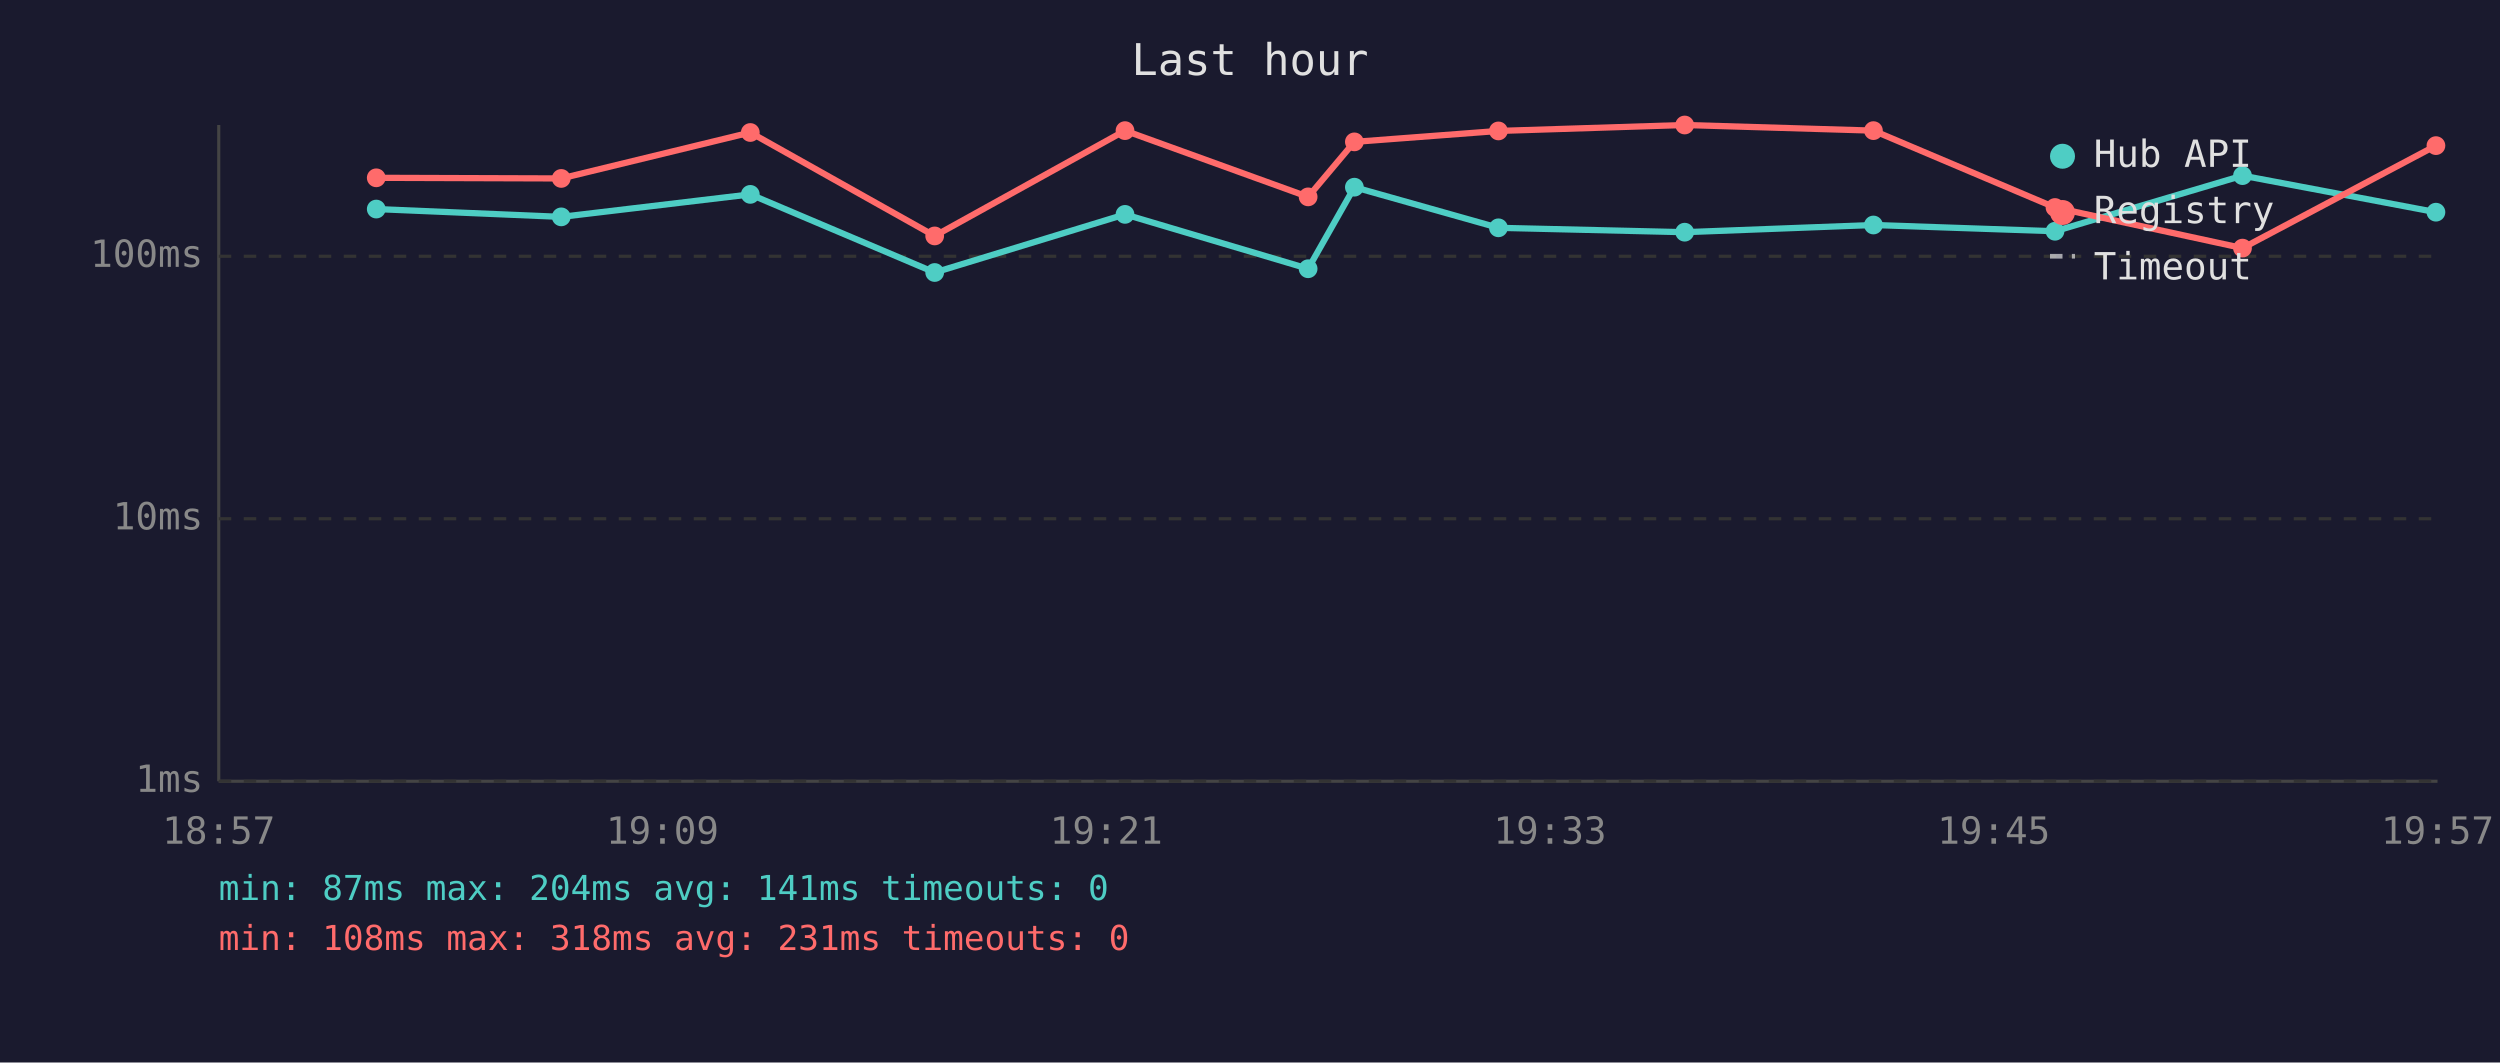
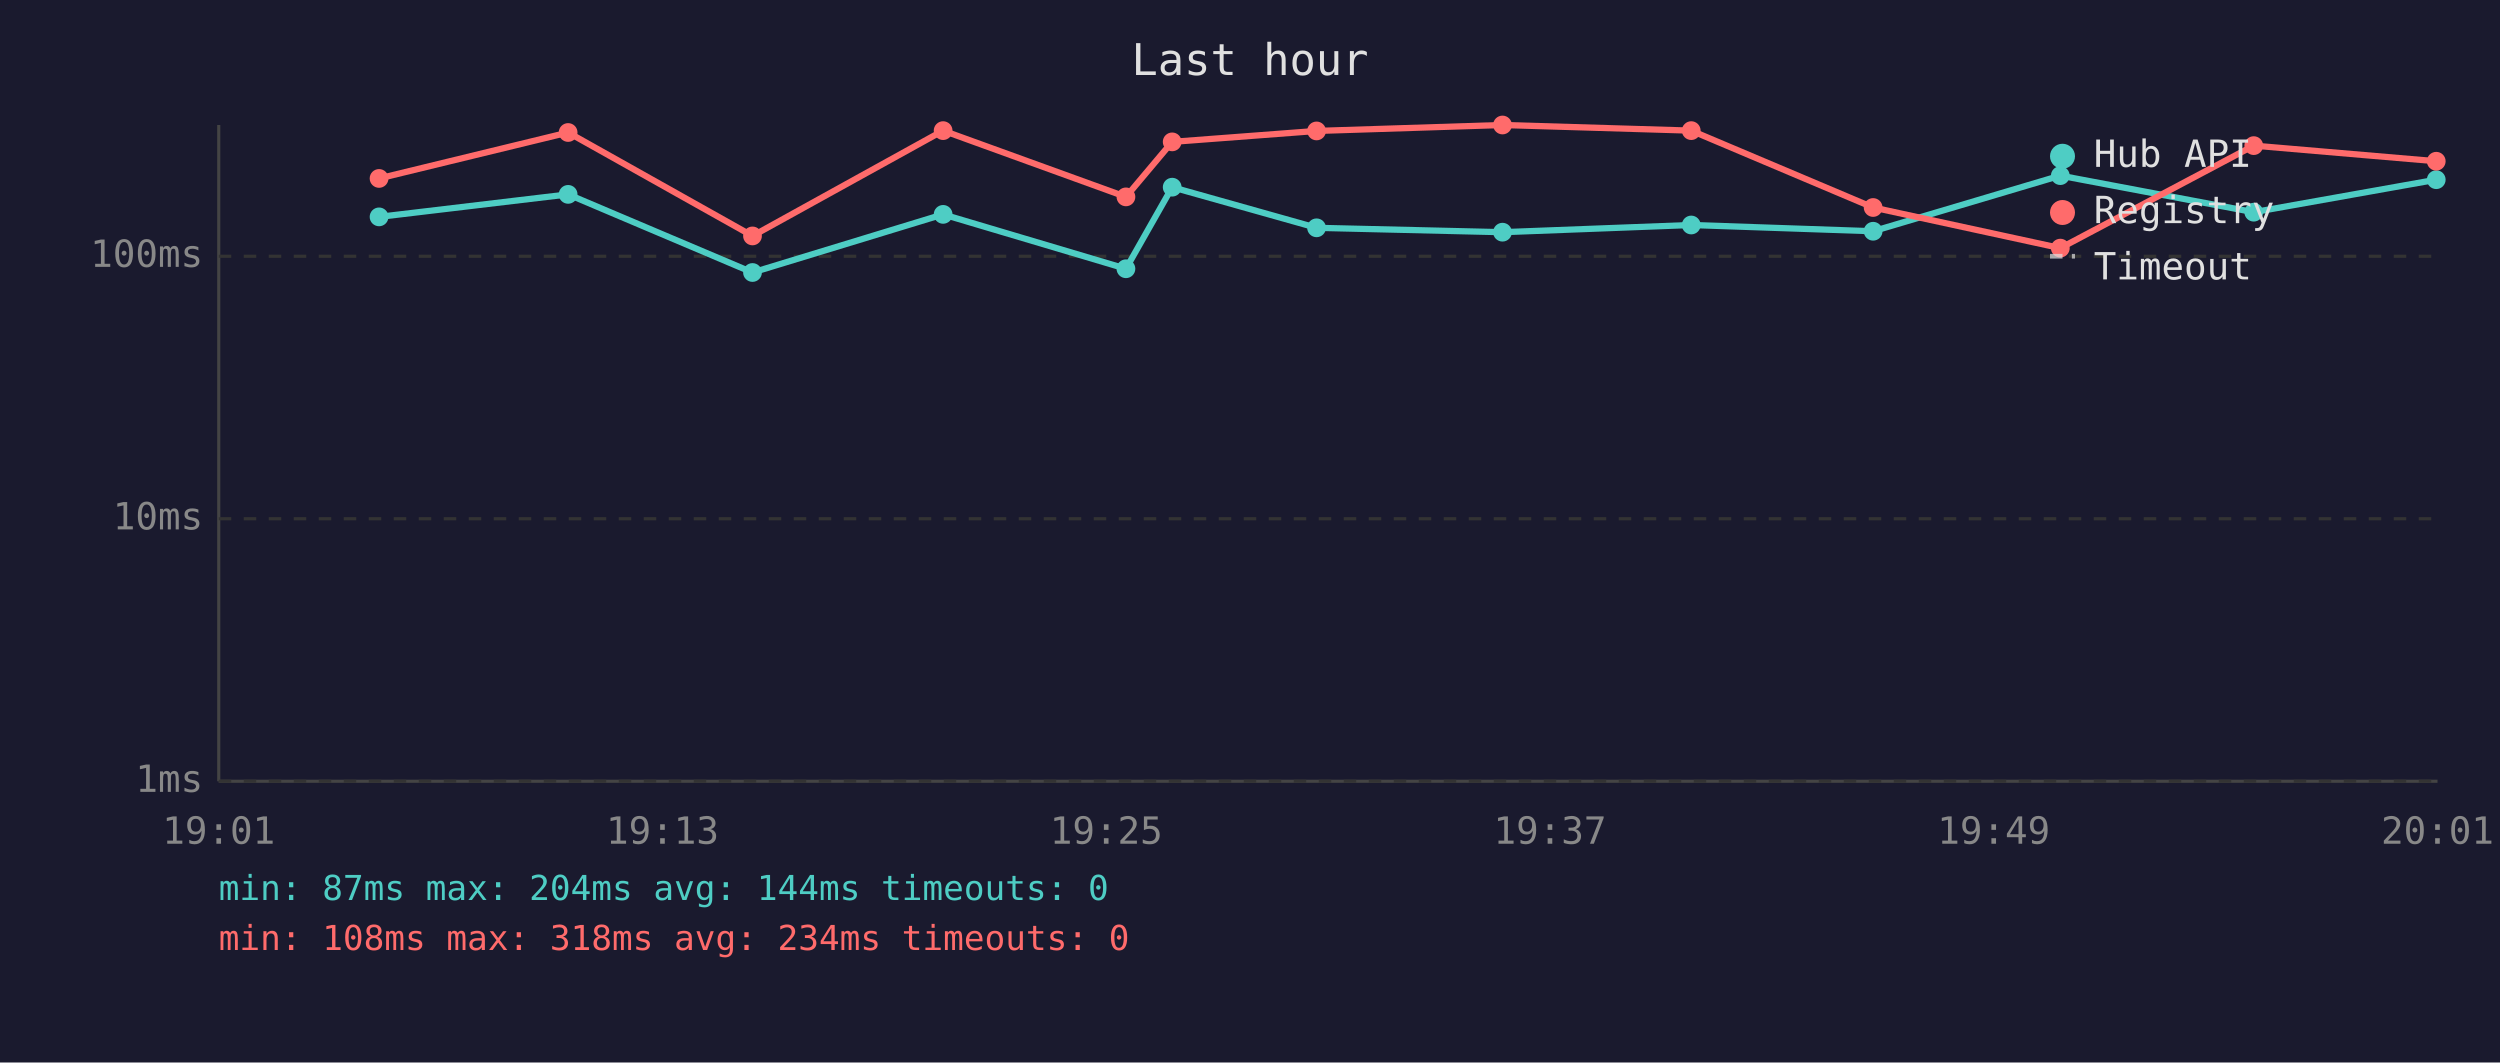
<svg xmlns="http://www.w3.org/2000/svg" viewBox="0 0 800 340" font-family="monospace" font-size="12">
  <rect width="800" height="340" fill="#1a1a2e" />
  <text x="400" y="24" fill="#e0e0e0" font-size="14" text-anchor="middle">Last hour</text>
  <line x1="70" y1="40" x2="70" y2="250" stroke="#444" stroke-width="1" />
  <line x1="70" y1="250" x2="780" y2="250" stroke="#444" stroke-width="1" />
  <line x1="70" y1="250" x2="780" y2="250" stroke="#333" stroke-width="1" stroke-dasharray="4" />
  <text x="65" y="250" fill="#888" text-anchor="end" dominant-baseline="middle">1ms</text>
  <line x1="70" y1="166" x2="780" y2="166" stroke="#333" stroke-width="1" stroke-dasharray="4" />
  <text x="65" y="166" fill="#888" text-anchor="end" dominant-baseline="middle">10ms</text>
  <line x1="70" y1="82" x2="780" y2="82" stroke="#333" stroke-width="1" stroke-dasharray="4" />
  <text x="65" y="82" fill="#888" text-anchor="end" dominant-baseline="middle">100ms</text>
-   <text x="70" y="270" fill="#888" text-anchor="middle">18:57</text>
-   <text x="212" y="270" fill="#888" text-anchor="middle">19:09</text>
-   <text x="354" y="270" fill="#888" text-anchor="middle">19:21</text>
-   <text x="496" y="270" fill="#888" text-anchor="middle">19:33</text>
-   <text x="638" y="270" fill="#888" text-anchor="middle">19:45</text>
-   <text x="780" y="270" fill="#888" text-anchor="middle">19:57</text>
-   <polyline points="120.4,66.9 179.6,69.4 240.1,62.2 299.1,87.2 360.0,68.6 418.6,86.0 433.4,59.9 479.5,72.9 539.1,74.3 599.5,72.0 657.6,74.0 717.6,56.2 779.5,67.9" fill="none" stroke="#4ecdc4" stroke-width="2" opacity="1" />
-   <circle cx="120.4" cy="66.9" r="3" fill="#4ecdc4" />
-   <circle cx="179.6" cy="69.4" r="3" fill="#4ecdc4" />
-   <circle cx="240.1" cy="62.2" r="3" fill="#4ecdc4" />
-   <circle cx="299.1" cy="87.2" r="3" fill="#4ecdc4" />
-   <circle cx="360.0" cy="68.6" r="3" fill="#4ecdc4" />
-   <circle cx="418.6" cy="86.0" r="3" fill="#4ecdc4" />
-   <circle cx="433.4" cy="59.9" r="3" fill="#4ecdc4" />
-   <circle cx="479.5" cy="72.9" r="3" fill="#4ecdc4" />
-   <circle cx="539.1" cy="74.3" r="3" fill="#4ecdc4" />
-   <circle cx="599.5" cy="72.0" r="3" fill="#4ecdc4" />
-   <circle cx="657.6" cy="74.0" r="3" fill="#4ecdc4" />
-   <circle cx="717.6" cy="56.2" r="3" fill="#4ecdc4" />
-   <circle cx="779.5" cy="67.9" r="3" fill="#4ecdc4" />
-   <polyline points="120.4,56.9 179.6,57.1 240.1,42.4 299.1,75.5 360.0,41.8 418.6,63.0 433.4,45.4 479.5,41.9 539.1,40.0 599.5,41.8 657.6,66.4 717.6,79.4 779.5,46.6" fill="none" stroke="#ff6b6b" stroke-width="2" opacity="1" />
-   <circle cx="120.4" cy="56.9" r="3" fill="#ff6b6b" />
-   <circle cx="179.6" cy="57.1" r="3" fill="#ff6b6b" />
-   <circle cx="240.1" cy="42.4" r="3" fill="#ff6b6b" />
-   <circle cx="299.1" cy="75.5" r="3" fill="#ff6b6b" />
-   <circle cx="360.0" cy="41.8" r="3" fill="#ff6b6b" />
-   <circle cx="418.6" cy="63.0" r="3" fill="#ff6b6b" />
-   <circle cx="433.4" cy="45.4" r="3" fill="#ff6b6b" />
-   <circle cx="479.5" cy="41.9" r="3" fill="#ff6b6b" />
-   <circle cx="539.1" cy="40.0" r="3" fill="#ff6b6b" />
-   <circle cx="599.5" cy="41.8" r="3" fill="#ff6b6b" />
-   <circle cx="657.6" cy="66.4" r="3" fill="#ff6b6b" />
-   <circle cx="717.6" cy="79.4" r="3" fill="#ff6b6b" />
-   <circle cx="779.5" cy="46.6" r="3" fill="#ff6b6b" />
+   <text x="70" y="270" fill="#888" text-anchor="middle">19:01</text>
+   <text x="212" y="270" fill="#888" text-anchor="middle">19:13</text>
+   <text x="354" y="270" fill="#888" text-anchor="middle">19:25</text>
+   <text x="496" y="270" fill="#888" text-anchor="middle">19:37</text>
+   <text x="638" y="270" fill="#888" text-anchor="middle">19:49</text>
+   <text x="780" y="270" fill="#888" text-anchor="middle">20:01</text>
+   <polyline points="121.3,69.4 181.8,62.2 240.8,87.2 301.8,68.6 360.3,86.0 375.1,59.9 421.3,72.9 480.8,74.3 541.2,72.0 599.4,74.0 659.3,56.2 721.2,67.9 779.6,57.5" fill="none" stroke="#4ecdc4" stroke-width="2" opacity="1" />
+   <circle cx="121.3" cy="69.4" r="3" fill="#4ecdc4" />
+   <circle cx="181.8" cy="62.2" r="3" fill="#4ecdc4" />
+   <circle cx="240.8" cy="87.2" r="3" fill="#4ecdc4" />
+   <circle cx="301.8" cy="68.6" r="3" fill="#4ecdc4" />
+   <circle cx="360.3" cy="86.0" r="3" fill="#4ecdc4" />
+   <circle cx="375.1" cy="59.9" r="3" fill="#4ecdc4" />
+   <circle cx="421.3" cy="72.9" r="3" fill="#4ecdc4" />
+   <circle cx="480.8" cy="74.3" r="3" fill="#4ecdc4" />
+   <circle cx="541.2" cy="72.0" r="3" fill="#4ecdc4" />
+   <circle cx="599.4" cy="74.0" r="3" fill="#4ecdc4" />
+   <circle cx="659.3" cy="56.2" r="3" fill="#4ecdc4" />
+   <circle cx="721.2" cy="67.9" r="3" fill="#4ecdc4" />
+   <circle cx="779.6" cy="57.5" r="3" fill="#4ecdc4" />
+   <polyline points="121.3,57.1 181.8,42.4 240.8,75.5 301.8,41.8 360.3,63.0 375.1,45.4 421.3,41.9 480.8,40.0 541.2,41.8 599.4,66.4 659.3,79.4 721.2,46.6 779.6,51.6" fill="none" stroke="#ff6b6b" stroke-width="2" opacity="1" />
+   <circle cx="121.3" cy="57.1" r="3" fill="#ff6b6b" />
+   <circle cx="181.8" cy="42.4" r="3" fill="#ff6b6b" />
+   <circle cx="240.8" cy="75.5" r="3" fill="#ff6b6b" />
+   <circle cx="301.8" cy="41.8" r="3" fill="#ff6b6b" />
+   <circle cx="360.3" cy="63.0" r="3" fill="#ff6b6b" />
+   <circle cx="375.1" cy="45.4" r="3" fill="#ff6b6b" />
+   <circle cx="421.3" cy="41.9" r="3" fill="#ff6b6b" />
+   <circle cx="480.8" cy="40.0" r="3" fill="#ff6b6b" />
+   <circle cx="541.2" cy="41.8" r="3" fill="#ff6b6b" />
+   <circle cx="599.4" cy="66.4" r="3" fill="#ff6b6b" />
+   <circle cx="659.3" cy="79.4" r="3" fill="#ff6b6b" />
+   <circle cx="721.2" cy="46.6" r="3" fill="#ff6b6b" />
+   <circle cx="779.6" cy="51.6" r="3" fill="#ff6b6b" />
  <circle cx="660" cy="50" r="4" fill="#4ecdc4" />
  <text x="670" y="50" fill="#e0e0e0" dominant-baseline="middle">Hub API</text>
  <circle cx="660" cy="68" r="4" fill="#ff6b6b" />
  <text x="670" y="68" fill="#e0e0e0" dominant-baseline="middle">Registry</text>
  <line x1="656" y1="82" x2="664" y2="82" stroke="#e0e0e0" stroke-width="1.5" stroke-dasharray="4,3" opacity="0.7" />
  <text x="670" y="86" fill="#e0e0e0" dominant-baseline="middle">Timeout</text>
-   <text x="70" y="288" fill="#4ecdc4" font-size="11">min: 87ms  max: 204ms  avg: 141ms  timeouts: 0</text>
-   <text x="70" y="304" fill="#ff6b6b" font-size="11">min: 108ms  max: 318ms  avg: 231ms  timeouts: 0</text>
+   <text x="70" y="288" fill="#4ecdc4" font-size="11">min: 87ms  max: 204ms  avg: 144ms  timeouts: 0</text>
+   <text x="70" y="304" fill="#ff6b6b" font-size="11">min: 108ms  max: 318ms  avg: 234ms  timeouts: 0</text>
</svg>
